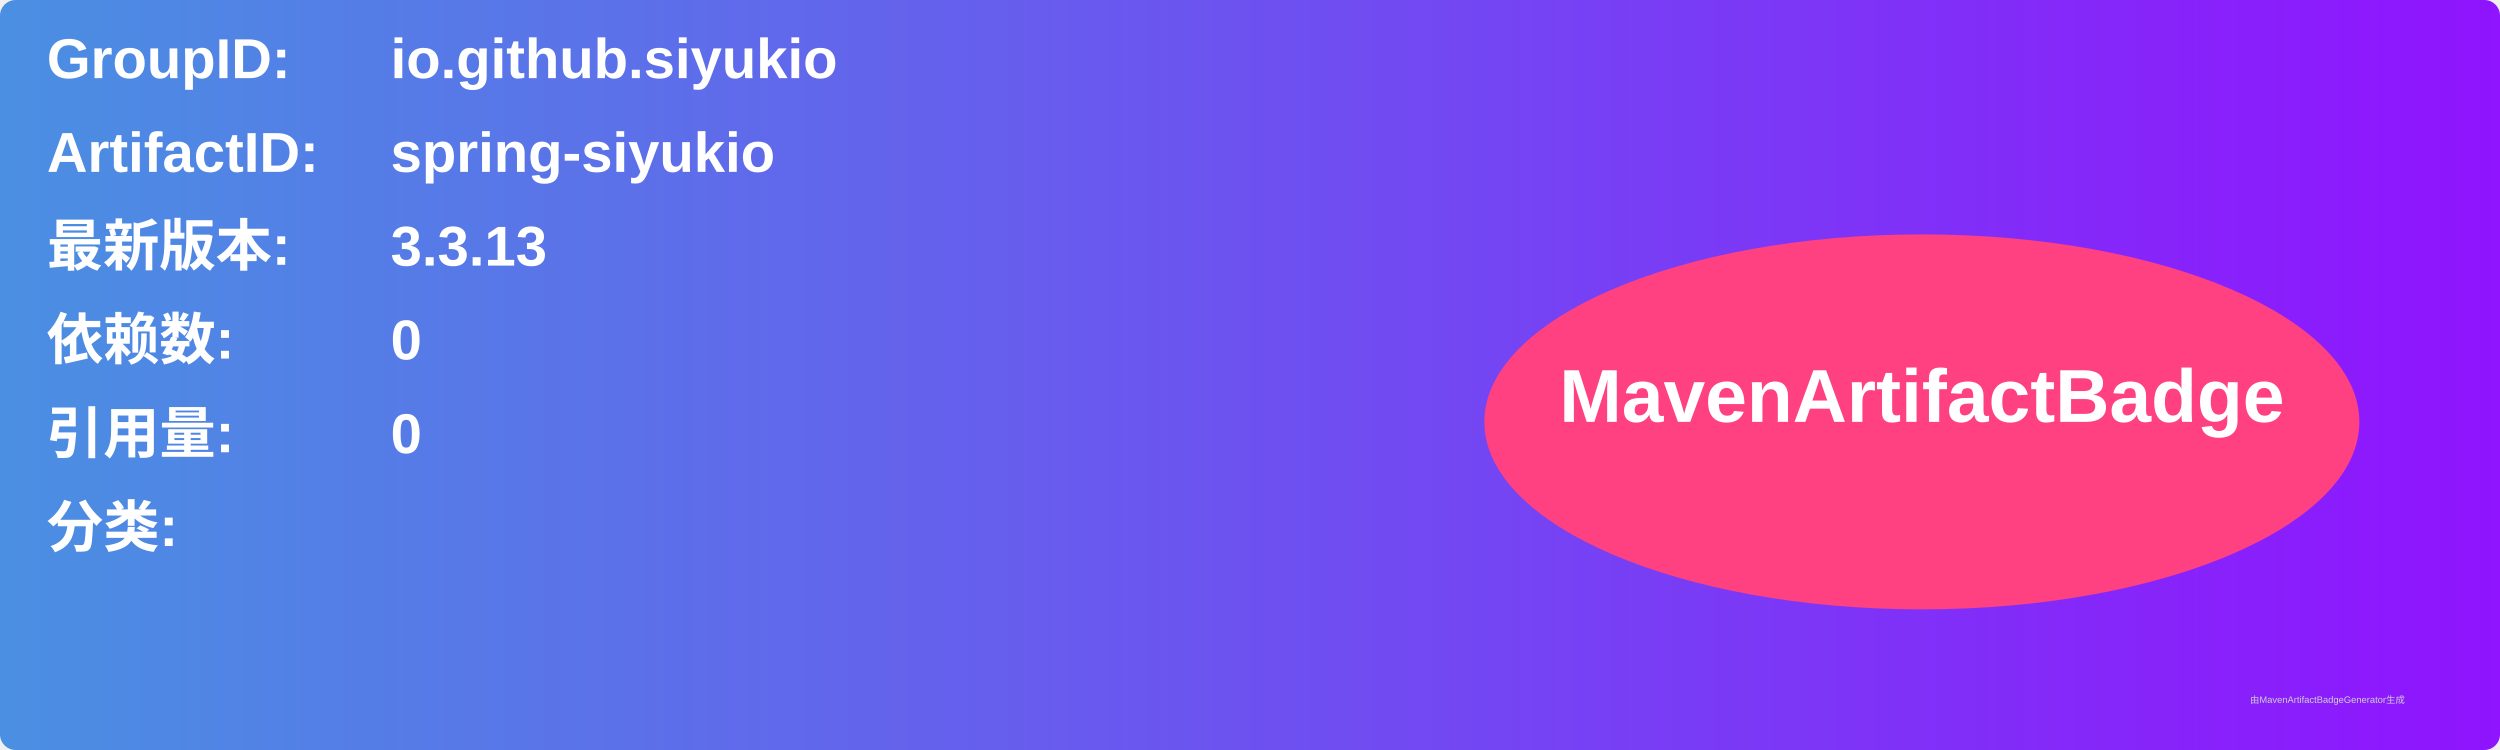
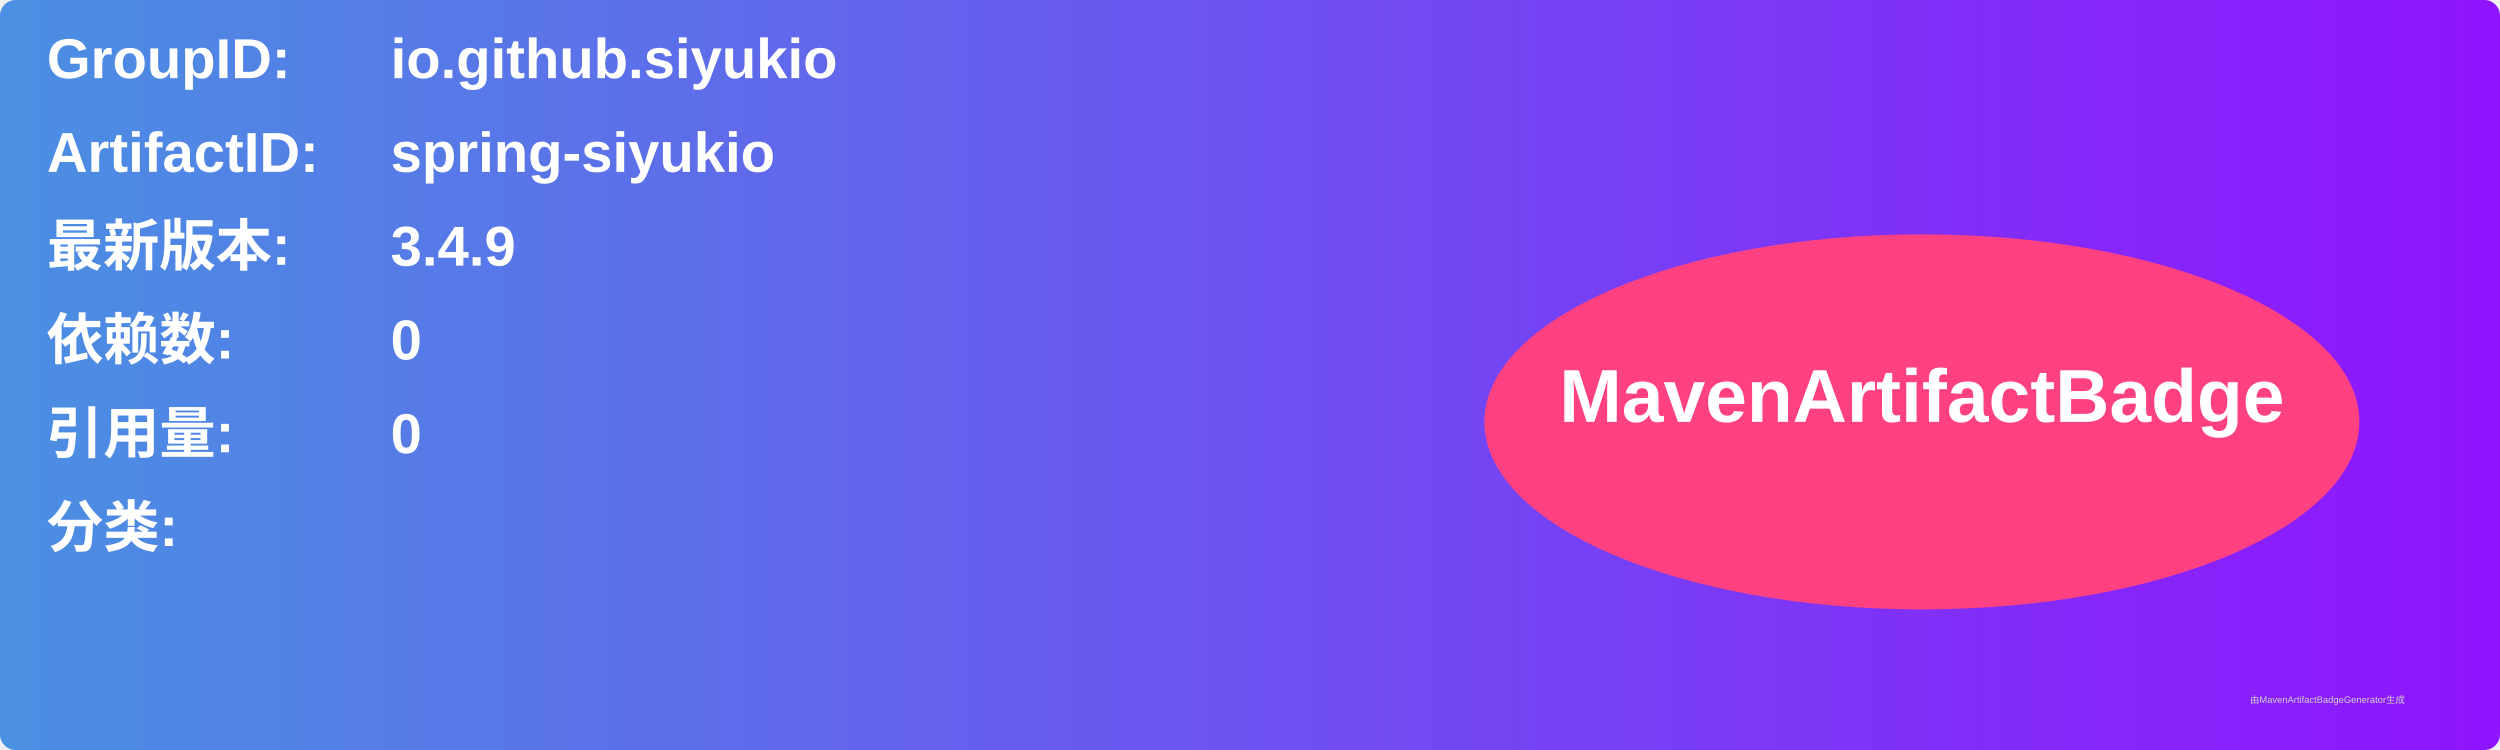
<svg xmlns="http://www.w3.org/2000/svg" width="800" height="240" viewBox="0 0 800 240">
  <linearGradient id="grad" x1="0%" y1="0%" x2="100%" y2="0%">
    <stop offset="0%" stop-color="#4a90e2" />
    <stop offset="100%" stop-color="#9013fe" />
  </linearGradient>
  <rect width="100%" height="100%" rx="5" ry="5" fill="url(#grad)" />
  <g transform="translate(15, 15)">
    <text x="0" y="10" font-family="Arial" font-size="18" fill="white" font-weight="bold" width="260">GroupID:</text>
    <text x="110" y="10" font-family="Arial" font-size="18" fill="white" font-weight="bold" width="460">io.github.siyukio</text>
    <text x="0" y="40" font-family="Arial" font-size="18" fill="white" font-weight="bold" width="260">ArtifactID:</text>
    <text x="110" y="40" font-family="Arial" font-size="18" fill="white" font-weight="bold" width="460">spring-siyukio</text>
    <text x="0" y="70" font-family="Arial" font-size="18" fill="white" font-weight="bold">最新版本:</text>
    <text x="110" y="70" font-family="Arial" font-size="18" fill="white" font-weight="bold">
-       <tspan font-weight="bold">3.3.13</tspan>
+       <tspan font-weight="bold">3.4.9</tspan>
    </text>
    <text x="0" y="100" font-family="Arial" font-size="18" fill="white" font-weight="bold">依赖数: </text>
    <text x="110" y="100" font-family="Arial" font-size="18" fill="white">
      <tspan font-weight="bold">0</tspan>
    </text>
    <text x="0" y="130" font-family="Arial" font-size="18" fill="white" font-weight="bold">引用量: </text>
    <text x="110" y="130" font-family="Arial" font-size="18" fill="white">
      <tspan font-weight="bold">0</tspan>
    </text>
    <text x="0" y="160" font-family="Arial" font-size="18" fill="white" font-weight="bold">分类:</text>
    <text x="10" y="190" font-family="Arial" font-size="10" fill="white">
      <tspan font-weight="bold" />
    </text>
    <ellipse cx="600" cy="120" rx="140" ry="60" fill="#ff4081" />
    <text x="600" y="120" text-anchor="middle" font-family="Arial" font-size="24" fill="white" font-weight="bold">MavenArtifactBadge</text>
  </g>
  <text x="720" y="225" font-family="Arial" font-size="3" fill="#d0d0d0">由MavenArtifactBadgeGenerator生成</text>
</svg>
